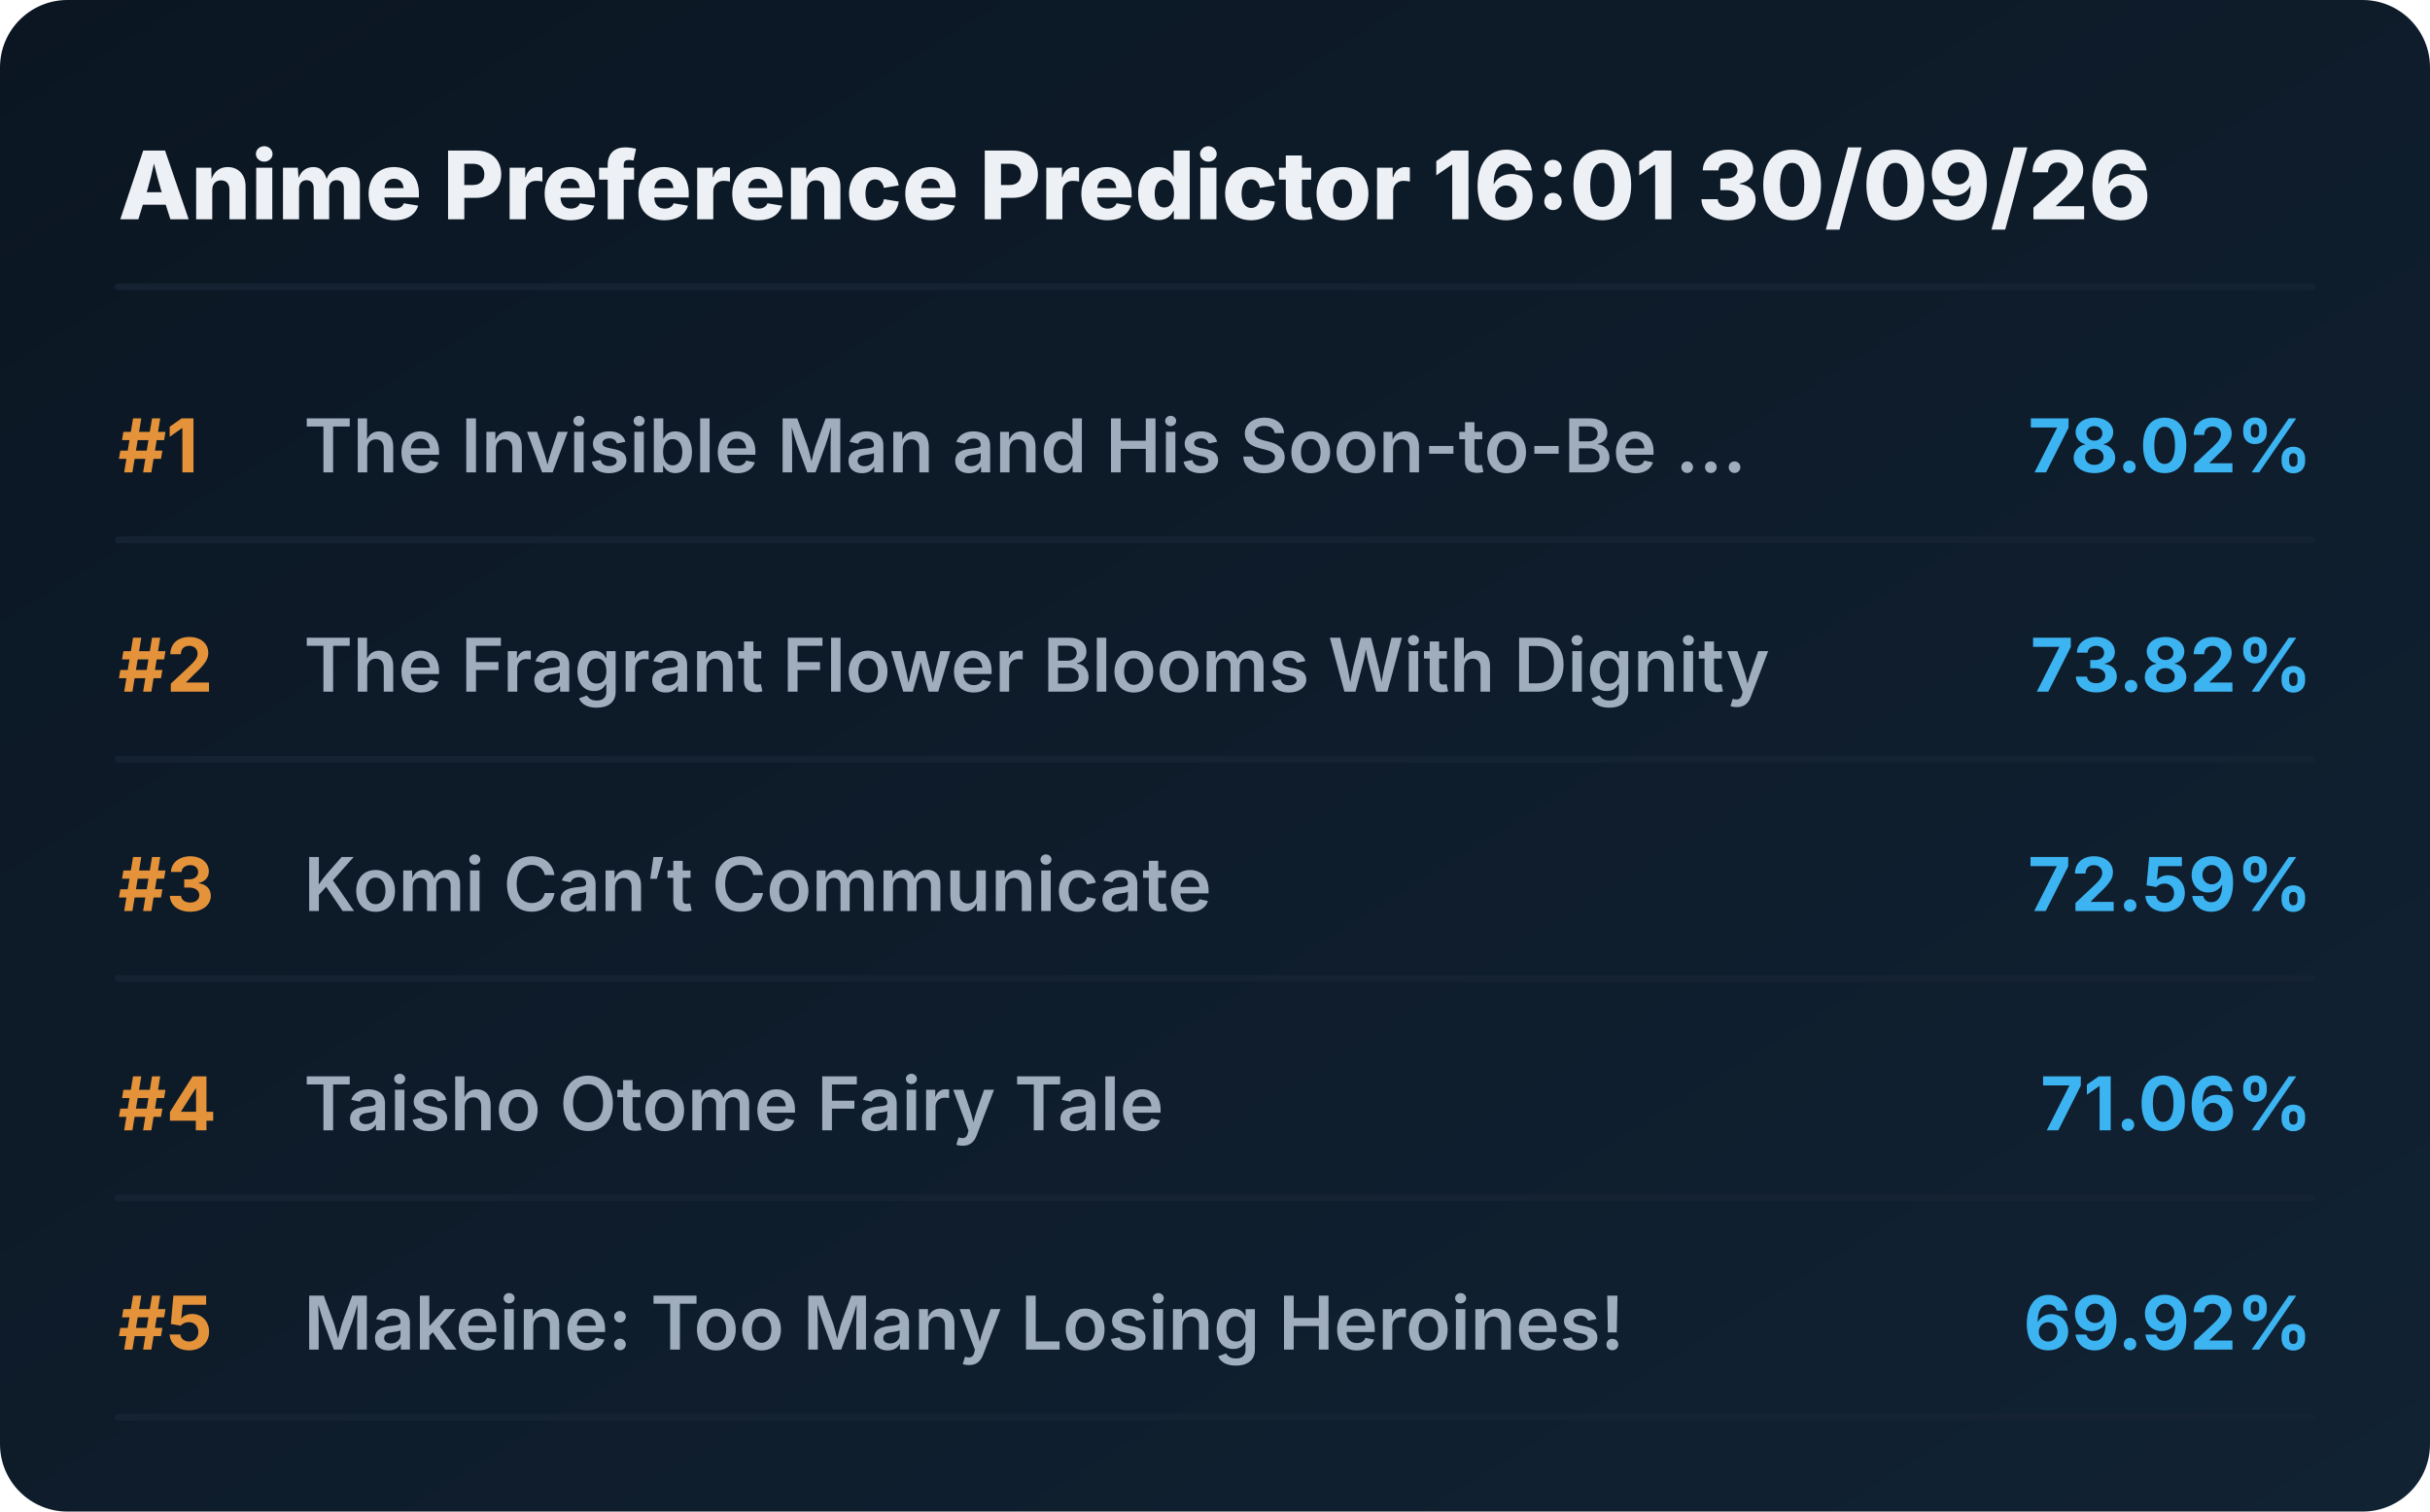
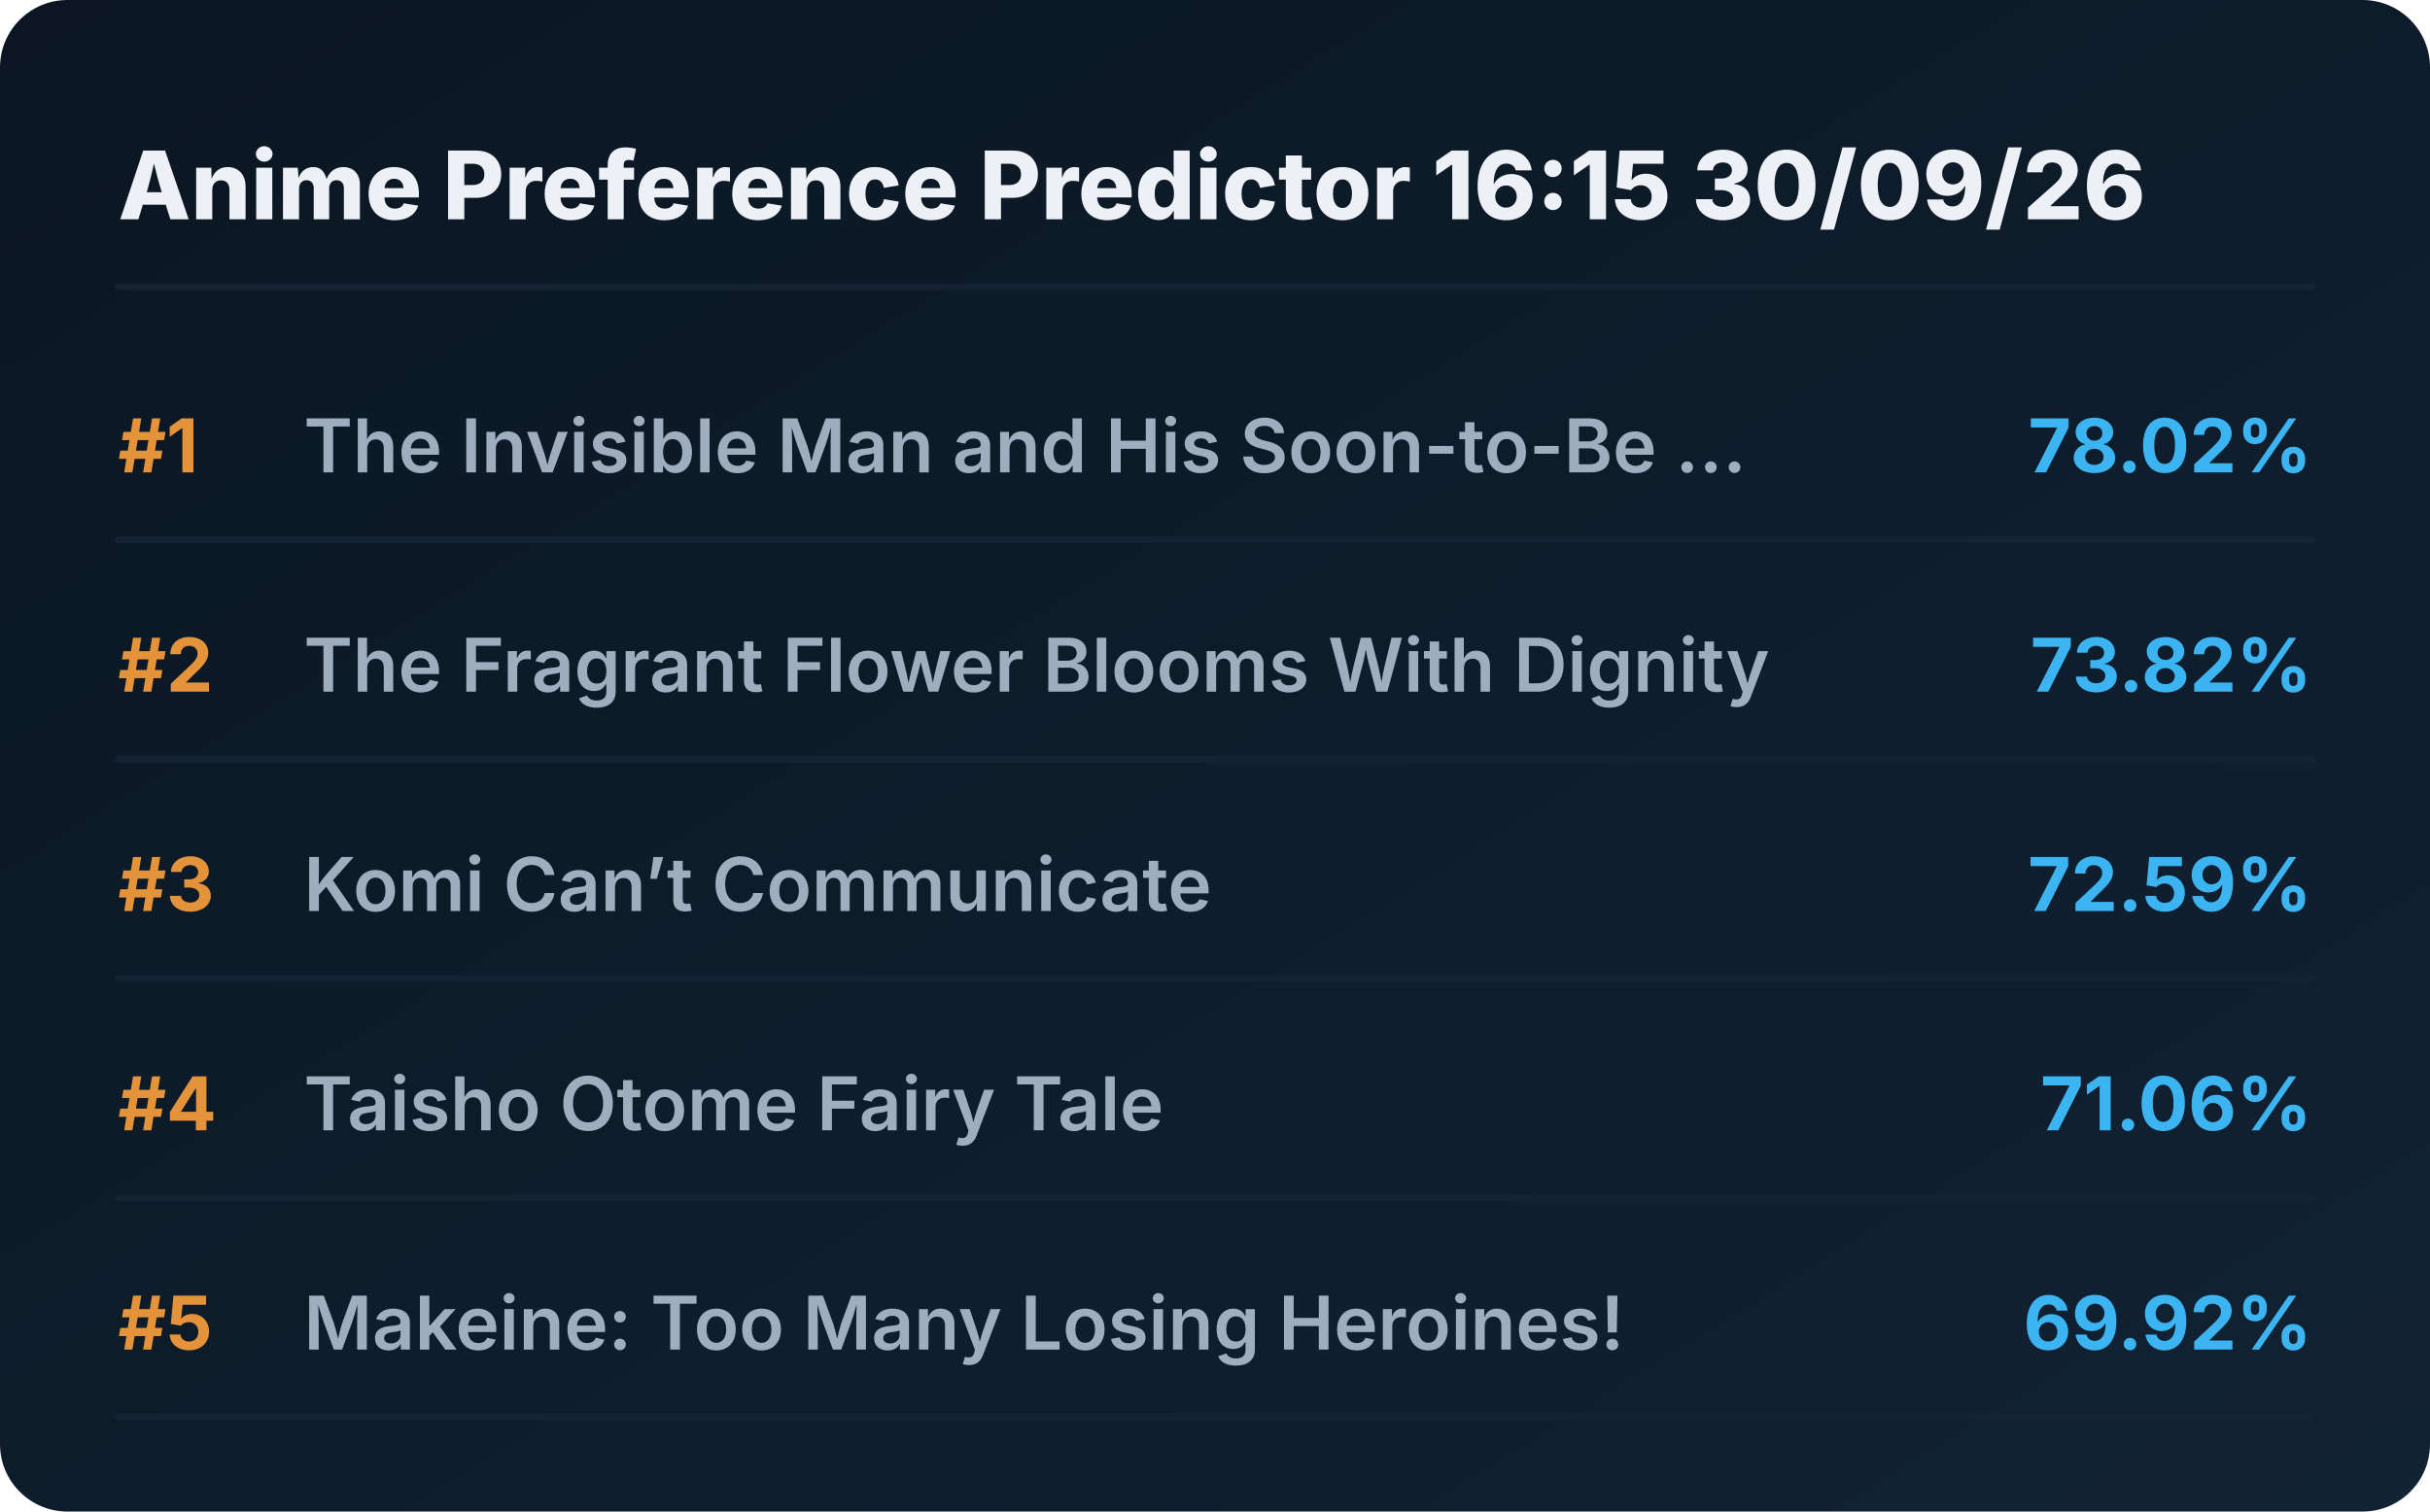
<svg xmlns="http://www.w3.org/2000/svg" viewBox="0 0 720 448" preserveAspectRatio="xMidYMid meet" style="width: 100%; height: auto; max-width: 720px;">
  <defs>
    <linearGradient id="boxGrad" x1="0%" y1="0%" x2="100%" y2="100%">
      <stop offset="0%" stop-color="#0b1622" />
      <stop offset="100%" stop-color="#112233" />
    </linearGradient>
    <clipPath id="titleClip">
      <rect x="90" y="0" width="510" height="100%" />
    </clipPath>
  </defs>
  <style>
    .bg { fill: url(#boxGrad); rx: 20px; }
    .header { font-family: 'Overpass', 'Inter', system-ui, sans-serif; font-weight: 800; font-size: 28px; fill: #edf1f5; }
    .rank { font-family: 'Overpass', 'Inter', system-ui, sans-serif; font-weight: 700; font-size: 22px; fill: #e5933a; }
    .title { font-family: 'Overpass', 'Inter', system-ui, sans-serif; font-weight: 600; font-size: 22px; fill: #9fadbd; }
    .score { font-family: 'Overpass', 'Inter', system-ui, sans-serif; font-weight: 700; font-size: 22px; fill: #3db4f2; }
    .line { stroke: #152232; stroke-width: 2; stroke-linecap: round; }
  </style>
  <rect class="bg" width="720" height="448" />
-   <text x="35" y="65" class="header">Anime Preference Predictor 16:01 30/09/26</text>
+   <text x="35" y="65" class="header">Anime Preference Predictor 16:15 30/09/26</text>
  <line x1="35" y1="85" x2="685" y2="85" class="line" />
  <g transform="translate(0, 0)">
    <text x="35" y="140" class="rank">#1</text>
    <text x="90" y="140" class="title">The Invisible Man and His Soon-to-Be ...</text>
    <text x="685" y="140" class="score" text-anchor="end">78.02%</text>
    <line x1="35" y1="160" x2="685" y2="160" class="line" />
  </g>
  <g transform="translate(0, 65)">
    <text x="35" y="140" class="rank">#2</text>
    <text x="90" y="140" class="title">The Fragrant Flower Blooms With Dignity</text>
    <text x="685" y="140" class="score" text-anchor="end">73.82%</text>
    <line x1="35" y1="160" x2="685" y2="160" class="line" />
  </g>
  <g transform="translate(0, 130)">
    <text x="35" y="140" class="rank">#3</text>
    <text x="90" y="140" class="title">Komi Can’t Communicate</text>
    <text x="685" y="140" class="score" text-anchor="end">72.59%</text>
    <line x1="35" y1="160" x2="685" y2="160" class="line" />
  </g>
  <g transform="translate(0, 195)">
    <text x="35" y="140" class="rank">#4</text>
    <text x="90" y="140" class="title">Taisho Otome Fairy Tale</text>
    <text x="685" y="140" class="score" text-anchor="end">71.06%</text>
    <line x1="35" y1="160" x2="685" y2="160" class="line" />
  </g>
  <g transform="translate(0, 260)">
    <text x="35" y="140" class="rank">#5</text>
    <text x="90" y="140" class="title">Makeine: Too Many Losing Heroines!</text>
    <text x="685" y="140" class="score" text-anchor="end">69.92%</text>
    <line x1="35" y1="160" x2="685" y2="160" class="line" />
  </g>
</svg>
